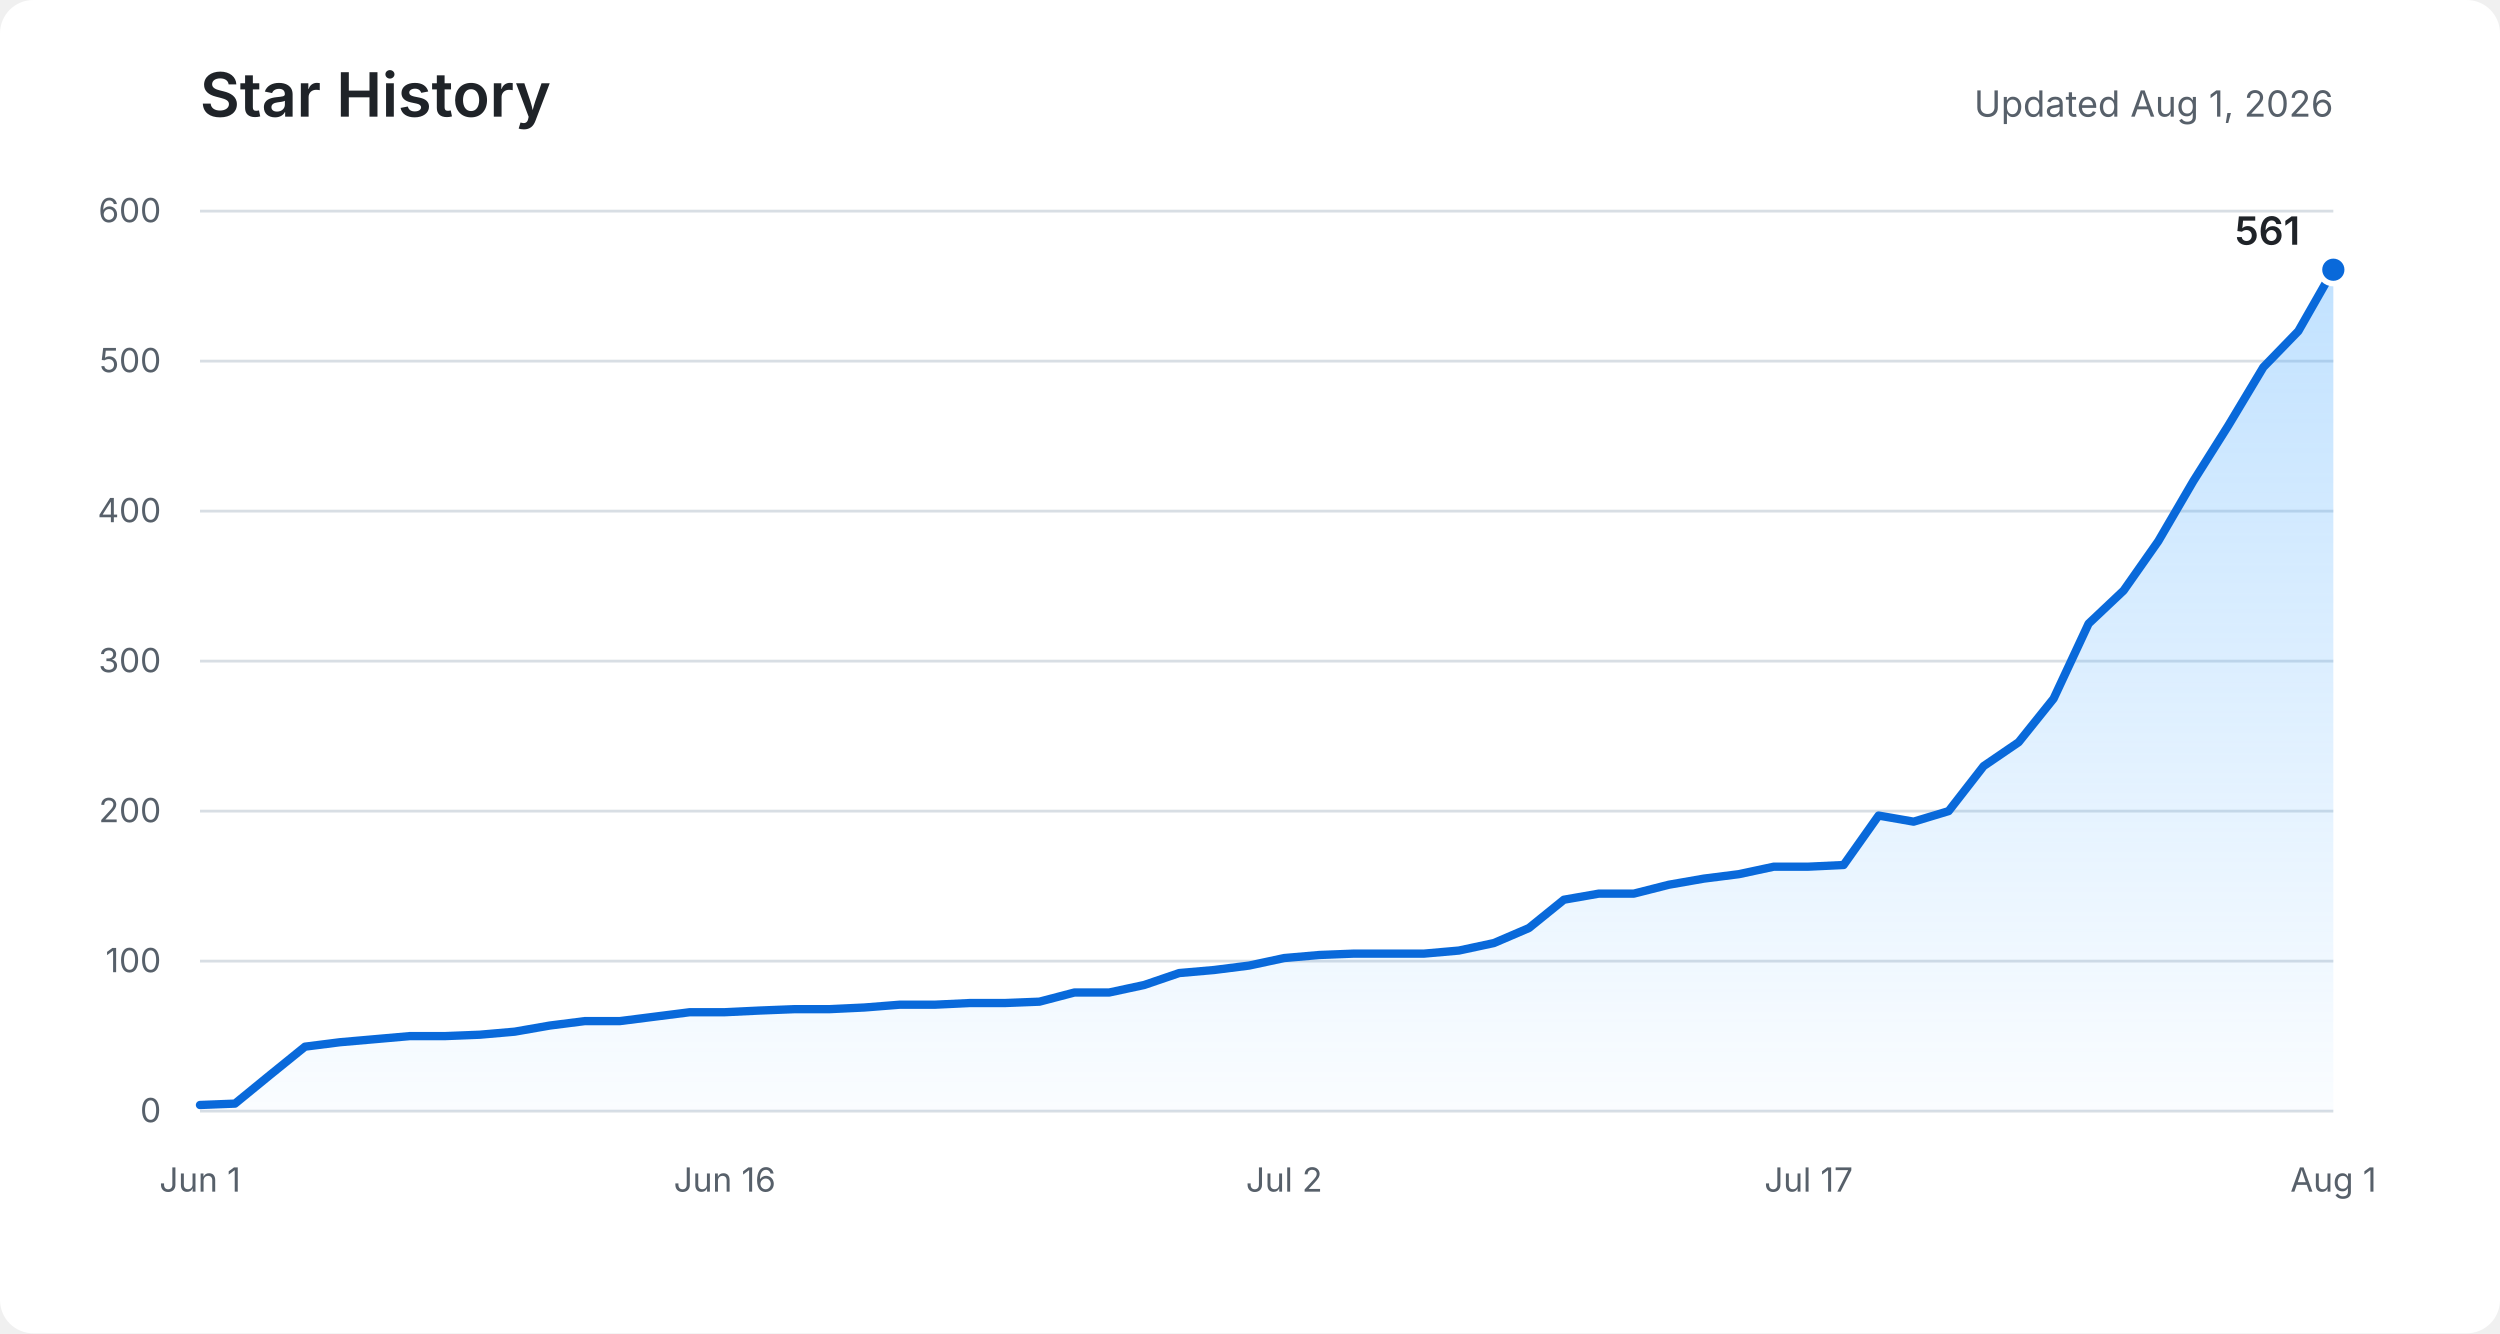
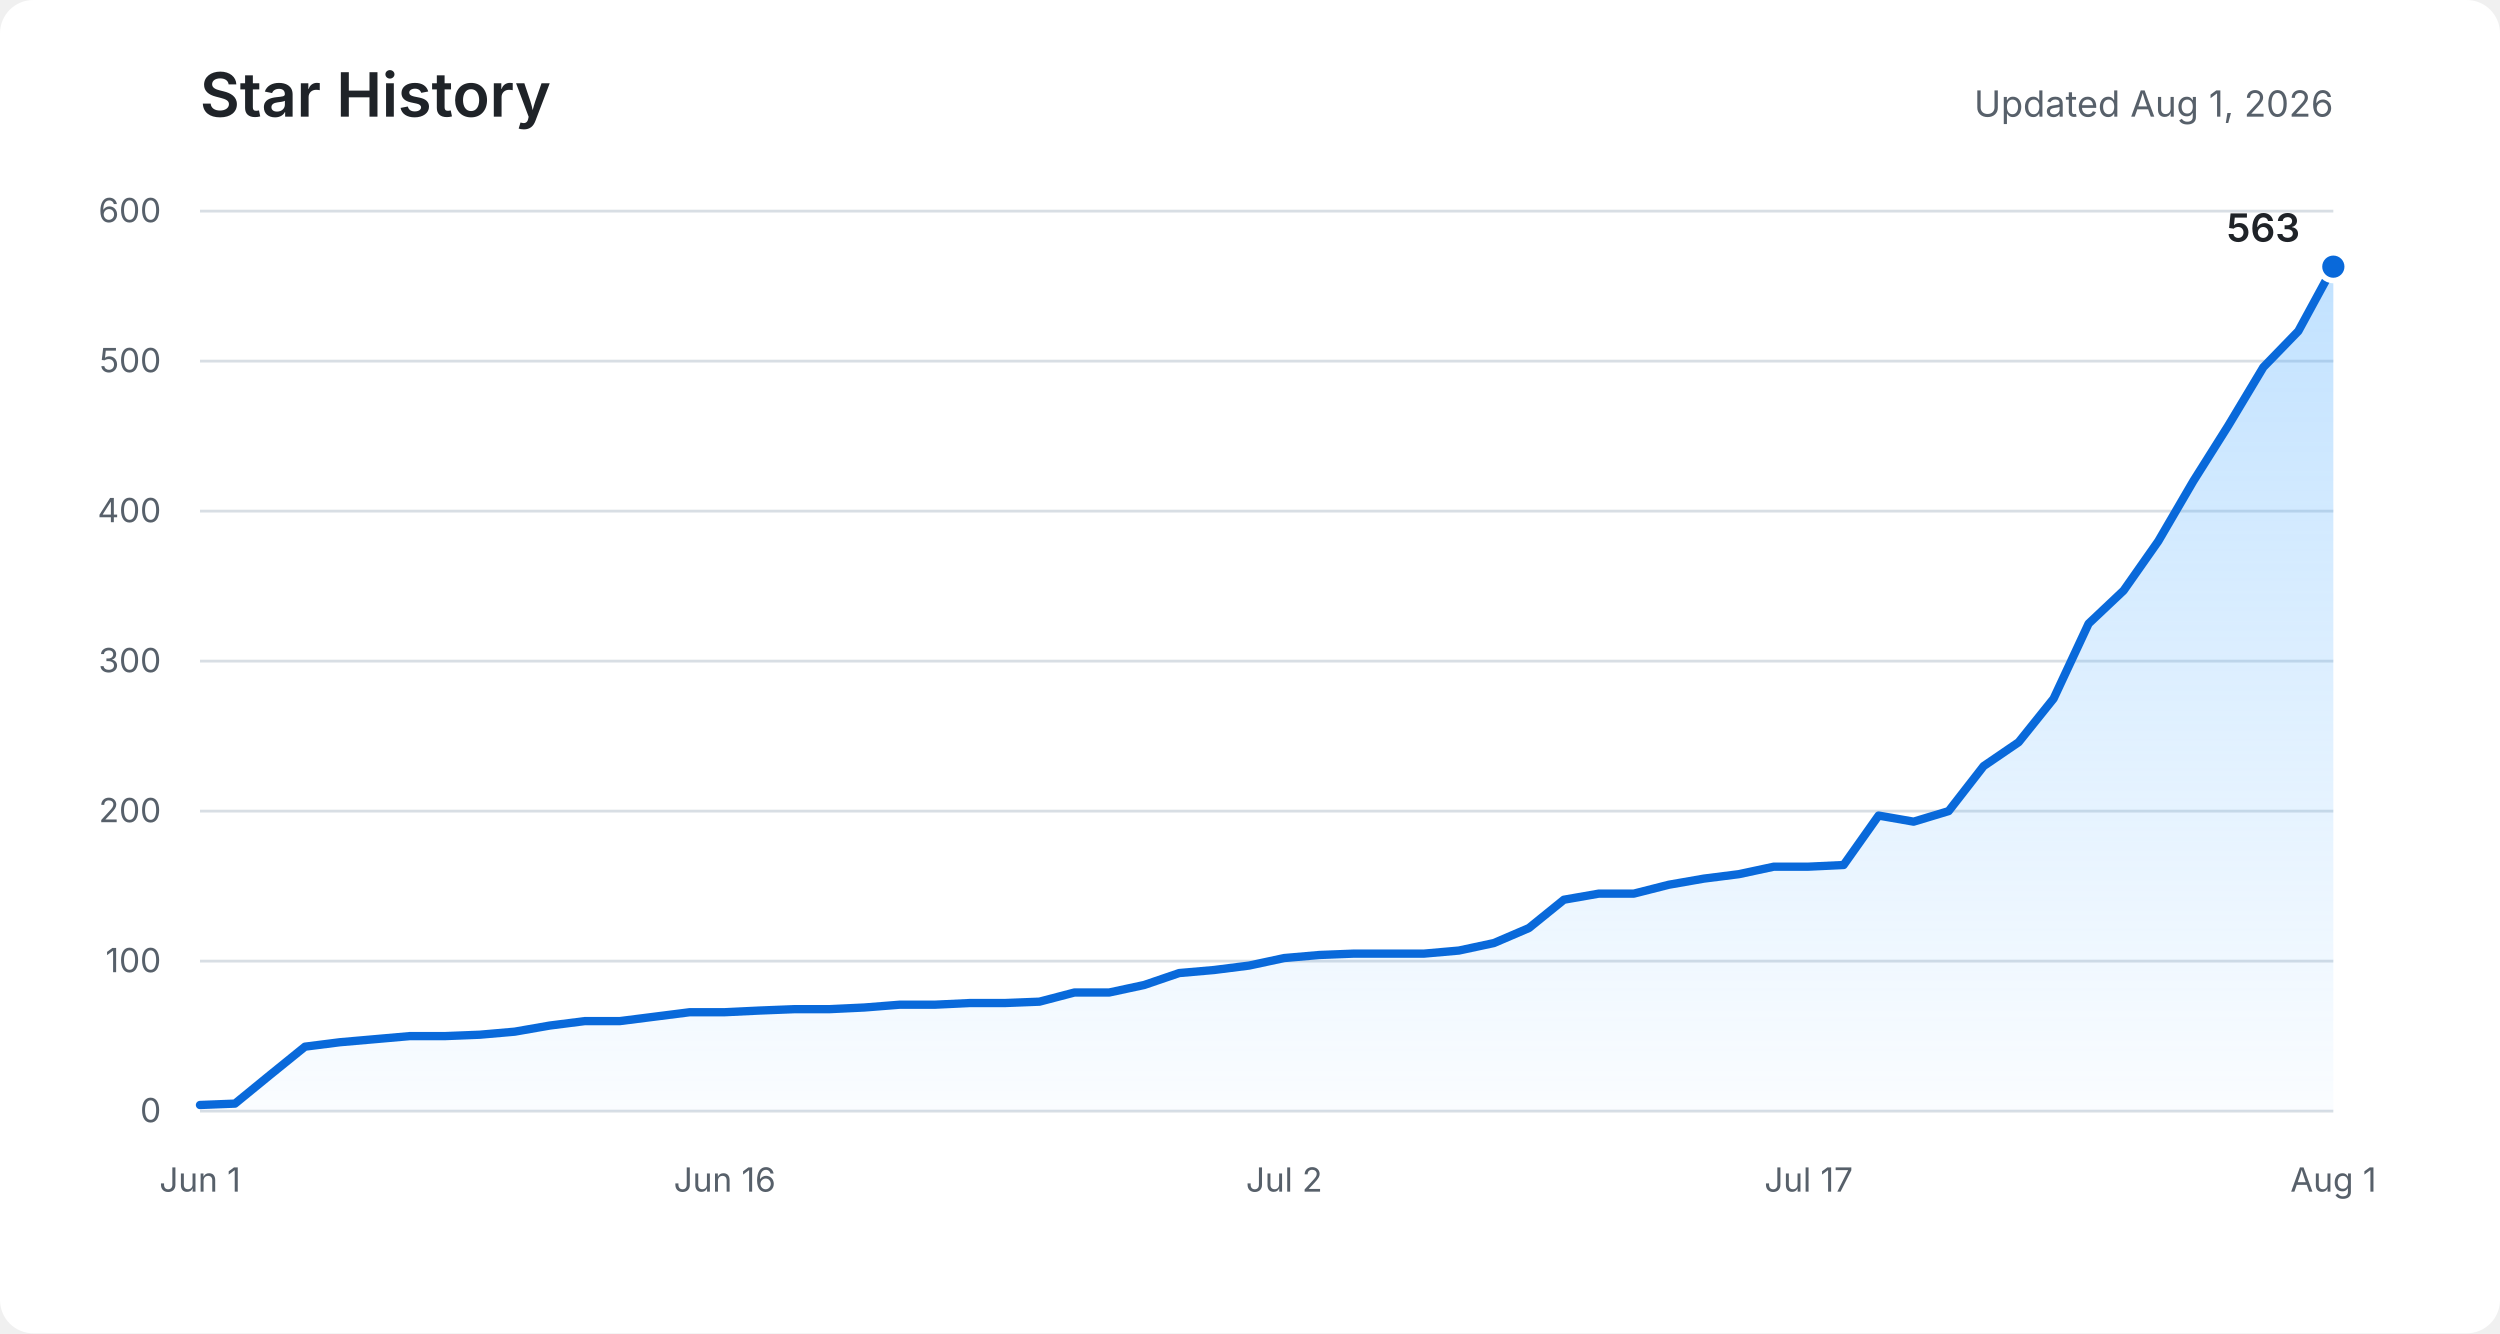
<svg xmlns="http://www.w3.org/2000/svg" role="img" aria-labelledby="title description" viewBox="0 0 900 480">
  <defs>
    <linearGradient id="area" x1="0" y1="0" x2="0" y2="1">
      <stop offset="0%" stop-color="#54aeff" stop-opacity="0.36" />
      <stop offset="100%" stop-color="#54aeff" stop-opacity="0.03" />
    </linearGradient>
  </defs>
  <rect fill="#ffffff" width="900" height="480" rx="12" />
  <text fill="#1f2328" x="72" y="42" font-family="-apple-system, BlinkMacSystemFont, Segoe UI, sans-serif" font-size="22" font-weight="600">Star History</text>
  <text fill="#57606a" x="840" y="42" text-anchor="end" font-family="-apple-system, BlinkMacSystemFont, Segoe UI, sans-serif" font-size="13">Updated Aug 1, 2026</text>
  <g fill="none" stroke="#d8dee4" stroke-width="1">
    <path d="M72 400H840" />
    <path d="M72 346H840" />
    <path d="M72 292H840" />
    <path d="M72 238H840" />
    <path d="M72 184H840" />
    <path d="M72 130H840" />
    <path d="M72 76H840" />
  </g>
  <g fill="#57606a" font-family="-apple-system, BlinkMacSystemFont, Segoe UI, sans-serif" font-size="12">
    <text x="58" y="404" text-anchor="end">0</text>
    <text x="58" y="350" text-anchor="end">100</text>
    <text x="58" y="296" text-anchor="end">200</text>
    <text x="58" y="242" text-anchor="end">300</text>
    <text x="58" y="188" text-anchor="end">400</text>
    <text x="58" y="134" text-anchor="end">500</text>
    <text x="58" y="80" text-anchor="end">600</text>
    <text x="72" y="429" text-anchor="middle">Jun 1</text>
    <text x="260.9" y="429" text-anchor="middle">Jun 16</text>
    <text x="462.3" y="429" text-anchor="middle">Jul 2</text>
    <text x="651.1" y="429" text-anchor="middle">Jul 17</text>
    <text x="840" y="429" text-anchor="middle">Aug 1</text>
  </g>
-   <path fill="url(#area)" d="M72,397.8 L84.6,397.3 L97.2,387 L109.8,376.8 L122.4,375.2 L135,374.1 L147.5,373 L160.1,373 L172.7,372.5 L185.3,371.4 L197.9,369.2 L210.5,367.6 L223.1,367.6 L235.7,366 L248.3,364.4 L260.9,364.4 L273.4,363.8 L286,363.3 L298.6,363.3 L311.2,362.7 L323.8,361.7 L336.4,361.7 L349,361.1 L361.6,361.1 L374.2,360.6 L386.8,357.3 L399.3,357.3 L411.9,354.6 L424.5,350.3 L437.1,349.2 L449.7,347.6 L462.3,344.9 L474.9,343.8 L487.5,343.3 L500.1,343.3 L512.7,343.3 L525.2,342.2 L537.8,339.5 L550.4,334.1 L563,323.9 L575.6,321.7 L588.2,321.7 L600.8,318.5 L613.4,316.3 L626,314.7 L638.6,312 L651.1,312 L663.7,311.4 L676.3,293.6 L688.9,295.8 L701.5,292 L714.1,275.8 L726.7,267.2 L739.3,251.5 L751.9,224.5 L764.5,212.6 L777,194.8 L789.6,173.2 L802.2,153.2 L814.8,132.2 L827.4,119.2 L840,97.1 L840,400 L72,400 Z" />
-   <polyline fill="none" stroke="#0969da" stroke-width="3" stroke-linecap="round" stroke-linejoin="round" points="72,397.8 84.6,397.3 97.2,387 109.8,376.8 122.4,375.2 135,374.1 147.5,373 160.1,373 172.7,372.5 185.3,371.4 197.9,369.2 210.5,367.6 223.1,367.6 235.7,366 248.3,364.4 260.9,364.4 273.4,363.8 286,363.3 298.6,363.3 311.2,362.7 323.8,361.7 336.4,361.7 349,361.1 361.6,361.1 374.2,360.6 386.8,357.3 399.3,357.3 411.9,354.6 424.5,350.3 437.1,349.2 449.7,347.6 462.3,344.9 474.9,343.8 487.5,343.3 500.1,343.3 512.7,343.3 525.2,342.2 537.8,339.5 550.4,334.1 563,323.9 575.6,321.7 588.2,321.7 600.8,318.5 613.4,316.3 626,314.7 638.6,312 651.1,312 663.7,311.4 676.3,293.6 688.9,295.8 701.5,292 714.1,275.8 726.7,267.2 739.3,251.5 751.9,224.5 764.5,212.6 777,194.8 789.6,173.2 802.2,153.2 814.8,132.2 827.4,119.2 840,97.1" />
-   <circle fill="#0969da" stroke="#ffffff" cx="840" cy="97.1" r="5" stroke-width="2" />
-   <text fill="#1f2328" x="828" y="88.1" text-anchor="end" font-family="-apple-system, BlinkMacSystemFont, Segoe UI, sans-serif" font-size="14" font-weight="600">561</text>
+   <path fill="url(#area)" d="M72,397.8 L84.6,397.3 L97.2,387 L109.8,376.8 L122.4,375.2 L135,374.1 L147.5,373 L160.1,373 L172.7,372.5 L185.3,371.4 L197.9,369.2 L210.5,367.6 L223.1,367.6 L235.7,366 L248.3,364.4 L260.9,364.4 L273.4,363.8 L286,363.3 L298.6,363.3 L311.2,362.7 L323.8,361.7 L336.4,361.7 L349,361.1 L361.6,361.1 L374.2,360.6 L386.8,357.3 L399.3,357.3 L411.9,354.6 L424.5,350.3 L437.1,349.2 L449.7,347.6 L462.3,344.9 L474.9,343.8 L487.5,343.3 L500.1,343.3 L512.7,343.3 L525.2,342.2 L537.8,339.5 L550.4,334.1 L563,323.9 L575.6,321.7 L588.2,321.7 L600.8,318.5 L613.4,316.3 L626,314.7 L638.6,312 L651.1,312 L663.7,311.4 L676.3,293.6 L688.9,295.8 L701.5,292 L714.1,275.8 L726.7,267.2 L739.3,251.5 L751.9,224.5 L764.5,212.6 L777,194.8 L789.6,173.2 L802.2,153.2 L814.8,132.2 L827.4,119.2 L840,96 L840,400 L72,400 Z" />
+   <polyline fill="none" stroke="#0969da" stroke-width="3" stroke-linecap="round" stroke-linejoin="round" points="72,397.8 84.6,397.3 97.2,387 109.8,376.8 122.4,375.2 135,374.1 147.5,373 160.1,373 172.7,372.5 185.3,371.4 197.9,369.2 210.5,367.6 223.1,367.6 235.7,366 248.3,364.4 260.9,364.4 273.4,363.8 286,363.3 298.6,363.3 311.2,362.7 323.8,361.7 336.4,361.7 349,361.1 361.6,361.1 374.2,360.6 386.8,357.3 399.3,357.3 411.9,354.6 424.5,350.3 437.1,349.2 449.7,347.6 462.3,344.9 474.9,343.8 487.5,343.3 500.1,343.3 512.7,343.3 525.2,342.2 537.8,339.5 550.4,334.1 563,323.9 575.6,321.7 588.2,321.7 600.8,318.5 613.4,316.3 626,314.7 638.6,312 651.1,312 663.7,311.4 676.3,293.6 688.9,295.8 701.5,292 714.1,275.8 726.7,267.2 739.3,251.5 751.9,224.5 764.5,212.6 777,194.8 789.6,173.2 802.2,153.2 814.8,132.2 827.4,119.2 840,96" />
+   <circle fill="#0969da" stroke="#ffffff" cx="840" cy="96" r="5" stroke-width="2" />
+   <text fill="#1f2328" x="828" y="87" text-anchor="end" font-family="-apple-system, BlinkMacSystemFont, Segoe UI, sans-serif" font-size="14" font-weight="600">563</text>
</svg>
